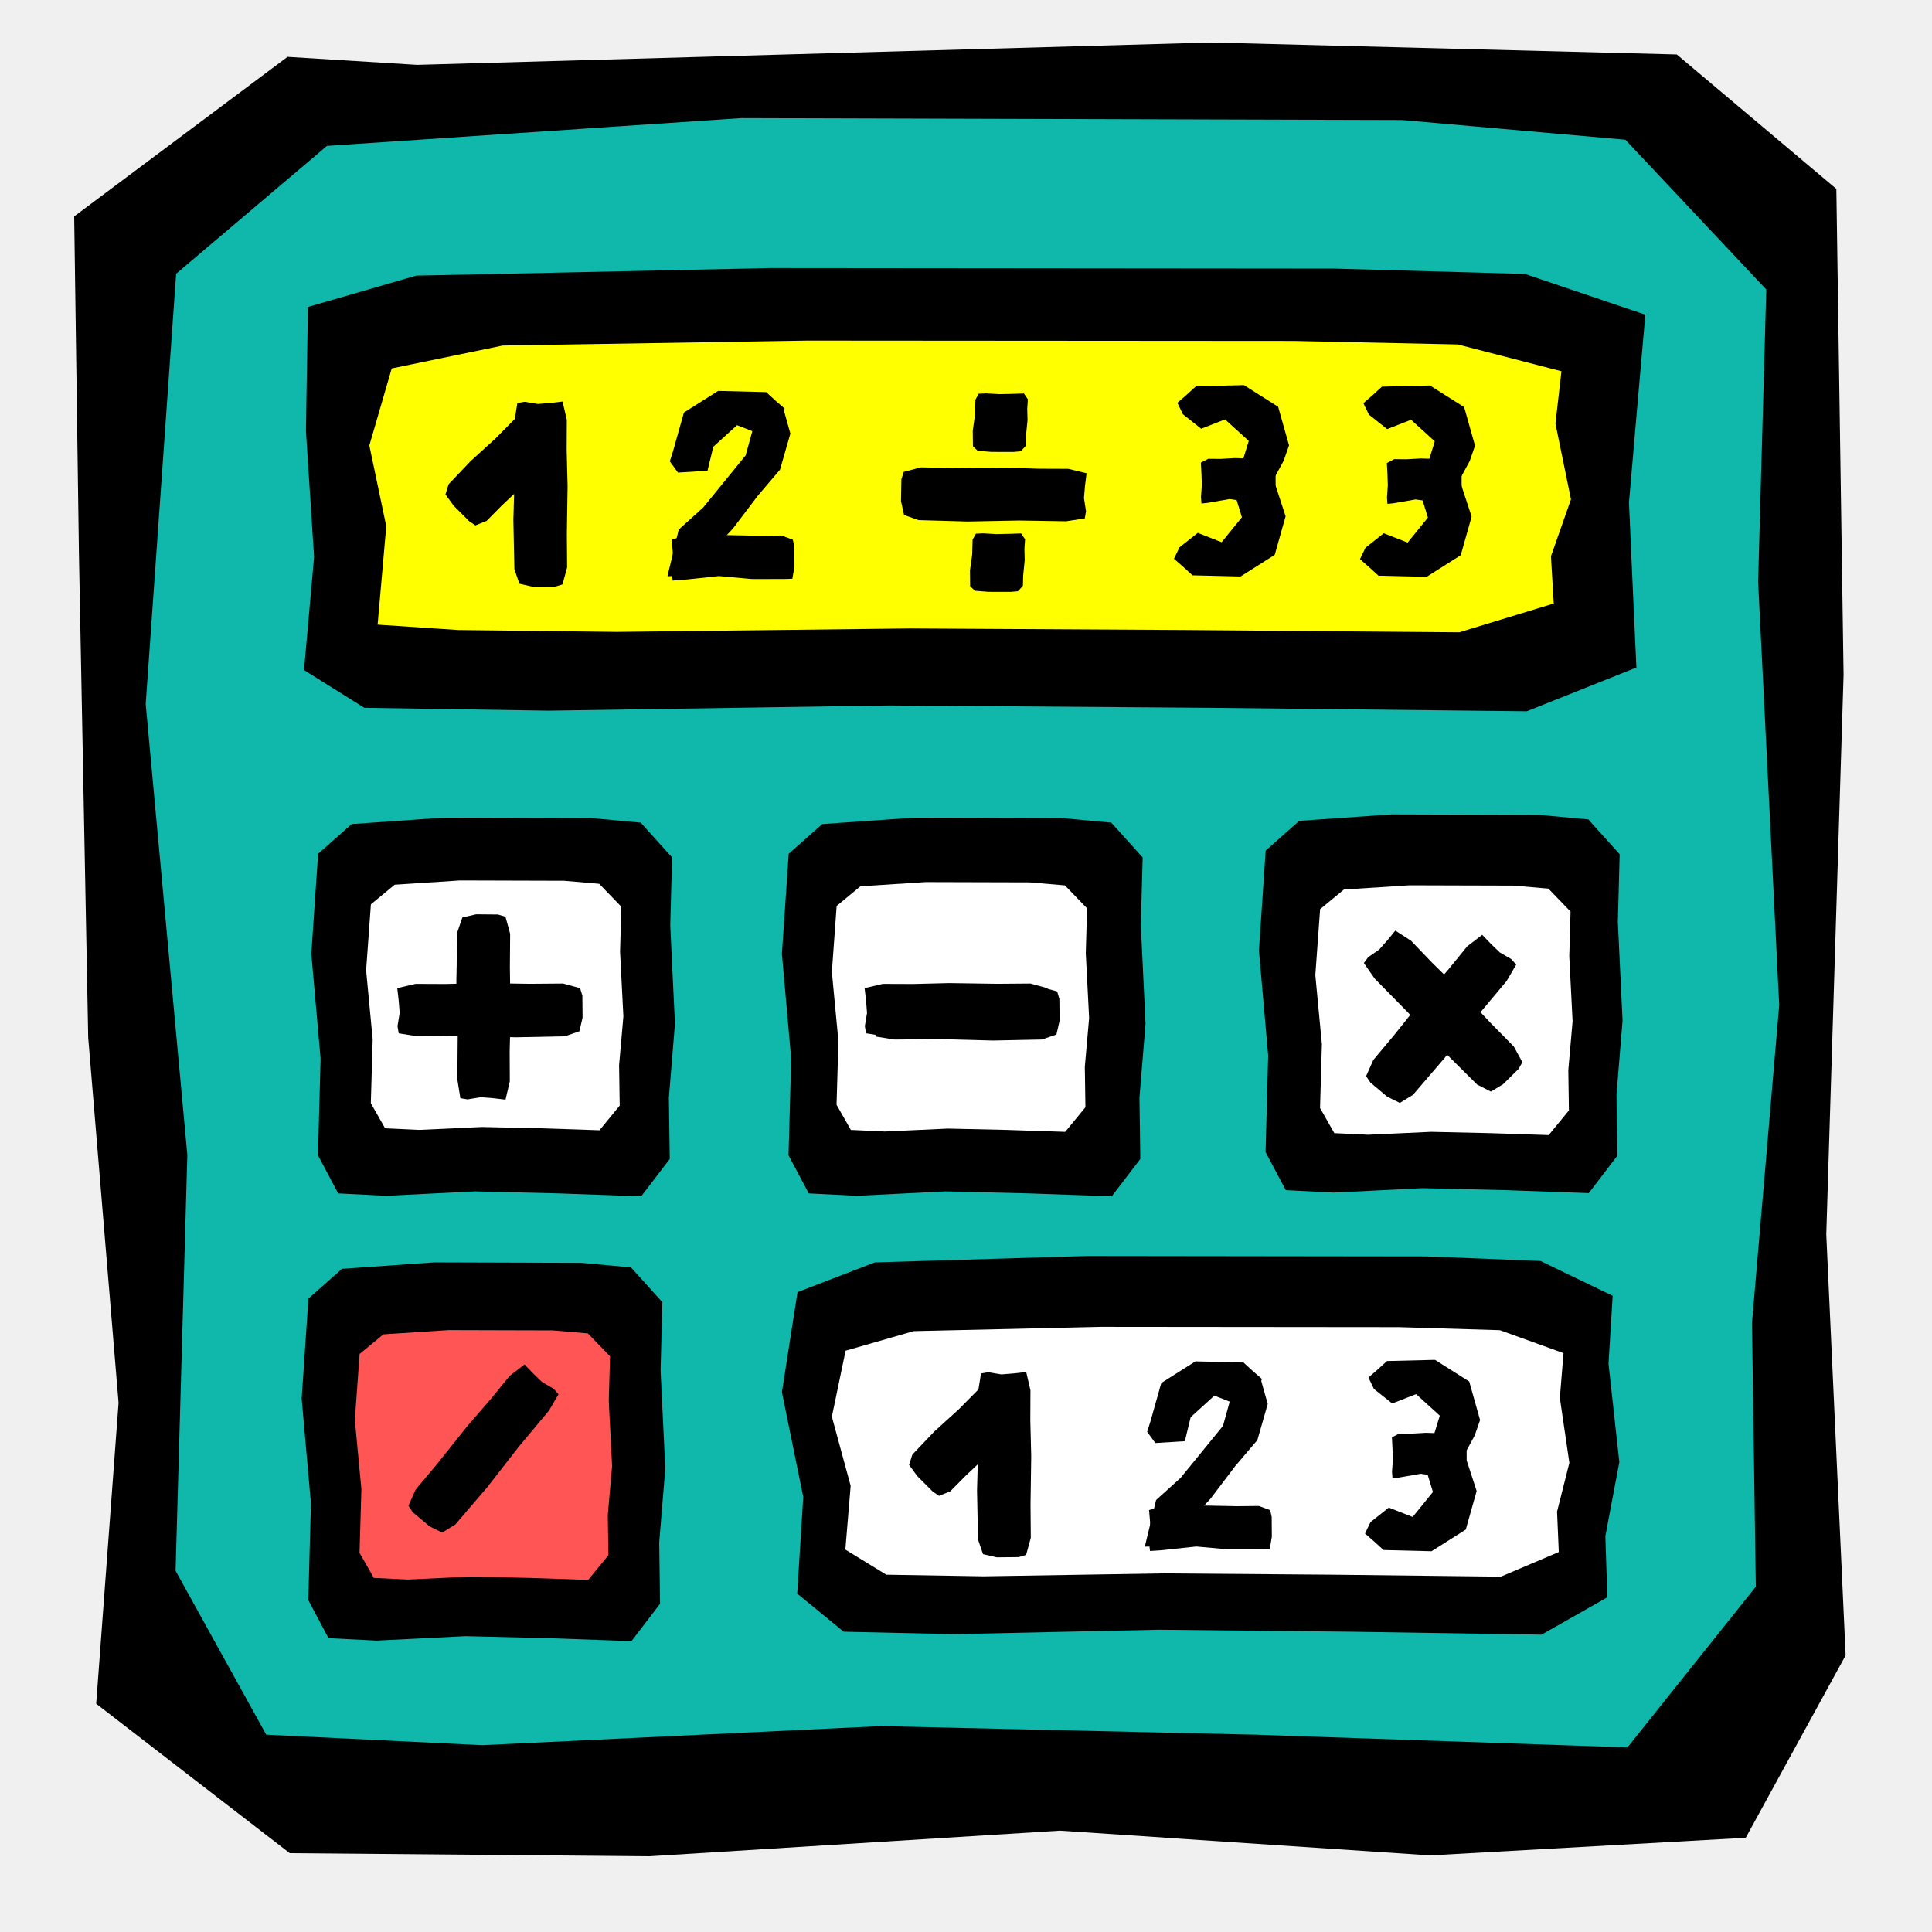
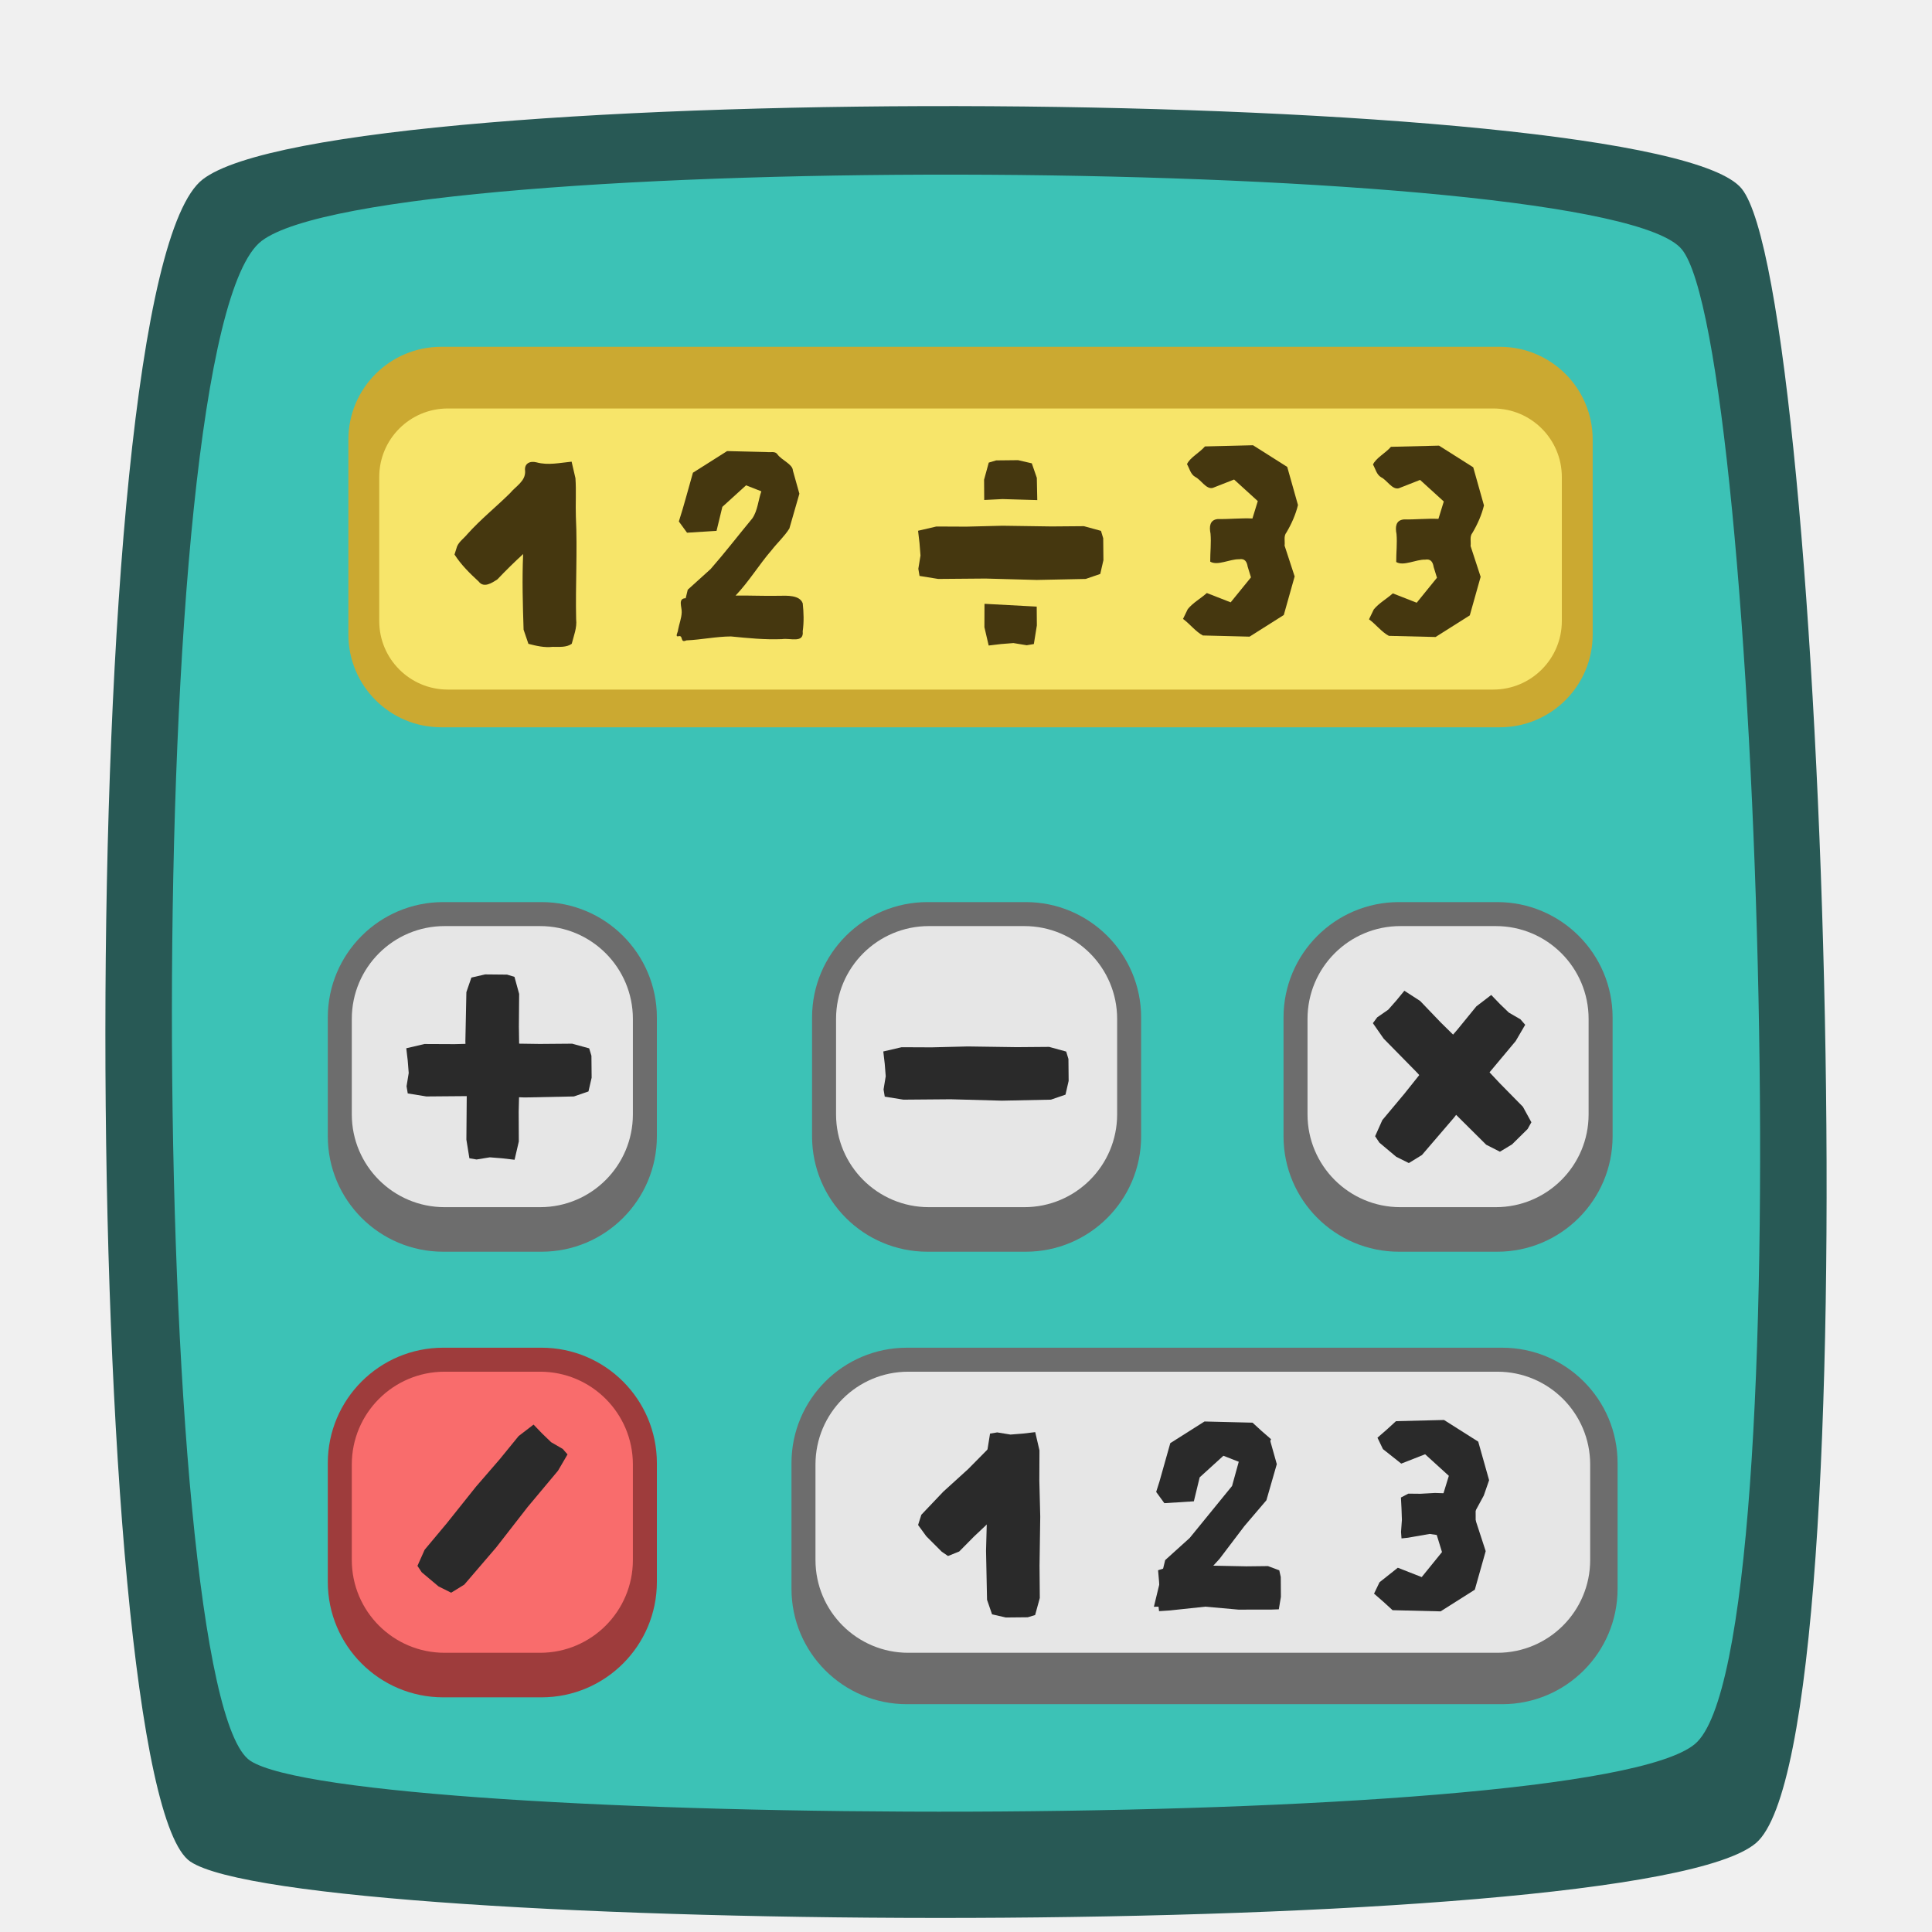
<svg xmlns="http://www.w3.org/2000/svg" width="100" height="100" id="svg12024" version="1.0">
  <defs id="defs12026" />
  <g id="layer1">
-     <path style="fill:black;fill-opacity:1;fill-rule:evenodd;stroke:none;stroke-width:1px;stroke-linecap:butt;stroke-linejoin:miter;stroke-opacity:1" d="M 4.086,28.662 L 4.566,53.709 L 6.137,72.61 L 4.979,88.185 L 14.998,95.92 L 33.624,96.08 L 54.859,94.755 L 74.023,96.036 L 90.359,95.123 L 95.53,85.681 L 94.528,63.893 L 95.423,34.931 L 95.049,9.778 L 86.79,2.819 L 62.683,2.199 L 21.59,3.357 L 14.884,2.942 L 3.84,11.201 L 4.086,28.662 z " id="path2101" />
-     <path style="fill:#0fb8aa;fill-opacity:1;fill-rule:evenodd;stroke:none;stroke-width:1px;stroke-linecap:butt;stroke-linejoin:miter;stroke-opacity:1" d="M 91,30.109 L 92.092,52.017 L 90.682,68.481 L 90.881,82.125 L 84.238,90.445 L 64.976,89.787 L 45.588,89.343 L 24.955,90.33 L 13.781,89.787 L 9.088,81.304 L 9.697,59.78 L 7.541,36.441 L 9.116,14.17 L 16.923,7.552 L 38.371,6.113 L 72.575,6.213 L 84.13,7.232 L 91.422,14.984 L 91,30.109 z " id="path2988" />
-     <path style="fill:black;fill-opacity:1;fill-rule:evenodd;stroke:none;stroke-width:1px;stroke-linecap:butt;stroke-linejoin:miter;stroke-opacity:1" d="M 84.801,20.402 L 84.315,26.006 L 84.53,30.839 L 84.7,34.551 L 79.027,36.814 L 62.577,36.635 L 46.02,36.514 L 28.399,36.783 L 18.857,36.635 L 15.736,34.682 L 16.257,28.828 L 15.835,22.302 L 15.938,15.889 L 21.54,14.267 L 39.857,13.875 L 69.066,13.902 L 78.934,14.179 L 85.162,16.288 L 84.801,20.402 z " id="path12034" />
-     <path style="fill:yellow;fill-opacity:1;fill-rule:evenodd;stroke:none;stroke-width:1px;stroke-linecap:butt;stroke-linejoin:miter;stroke-opacity:1" d="M 80.51,21.925 L 81.313,25.847 L 80.276,28.794 L 80.422,31.237 L 75.536,32.727 L 61.366,32.609 L 47.105,32.529 L 31.927,32.706 L 23.707,32.609 L 19.545,32.332 L 19.993,27.237 L 19.117,23.058 L 20.276,19.071 L 26.018,17.886 L 41.796,17.629 L 66.956,17.647 L 75.456,17.829 L 80.82,19.217 L 80.51,21.925 z " id="path12036" />
-     <path style="fill:black;fill-opacity:1;fill-rule:evenodd;stroke:none;stroke-width:1px;stroke-linecap:butt;stroke-linejoin:miter;stroke-opacity:1" d="M 34.692,47.897 L 34.935,52.989 L 34.621,56.816 L 34.666,59.988 L 33.187,61.922 L 28.899,61.769 L 24.583,61.665 L 19.99,61.895 L 17.503,61.769 L 16.458,59.797 L 16.594,54.794 L 16.114,49.369 L 16.465,44.192 L 18.202,42.654 L 22.977,42.319 L 30.591,42.342 L 33.163,42.579 L 34.786,44.381 L 34.692,47.897 z " id="path12038" />
-     <path style="fill:black;fill-opacity:1;fill-rule:evenodd;stroke:none;stroke-width:1px;stroke-linecap:butt;stroke-linejoin:miter;stroke-opacity:1" d="M 59.049,47.897 L 59.292,52.989 L 58.978,56.816 L 59.022,59.988 L 57.544,61.922 L 53.256,61.769 L 48.94,61.665 L 44.347,61.895 L 41.86,61.769 L 40.815,59.797 L 40.951,54.794 L 40.471,49.369 L 40.822,44.192 L 42.559,42.654 L 47.334,42.319 L 54.947,42.342 L 57.52,42.579 L 59.143,44.381 L 59.049,47.897 z " id="path12040" />
-     <path style="fill:black;fill-opacity:1;fill-rule:evenodd;stroke:none;stroke-width:1px;stroke-linecap:butt;stroke-linejoin:miter;stroke-opacity:1" d="M 83.739,47.73 L 83.983,52.822 L 83.669,56.649 L 83.713,59.821 L 82.234,61.755 L 77.946,61.602 L 73.631,61.499 L 69.038,61.728 L 66.551,61.602 L 65.506,59.63 L 65.641,54.627 L 65.162,49.202 L 65.512,44.025 L 67.25,42.487 L 72.024,42.152 L 79.638,42.176 L 82.21,42.412 L 83.833,44.214 L 83.739,47.73 z " id="path12042" />
-     <path style="fill:black;fill-opacity:1;fill-rule:evenodd;stroke:none;stroke-width:1px;stroke-linecap:butt;stroke-linejoin:miter;stroke-opacity:1" d="M 34.191,70.919 L 34.435,76.011 L 34.121,79.838 L 34.165,83.01 L 32.686,84.944 L 28.399,84.791 L 24.083,84.688 L 19.49,84.917 L 17.003,84.791 L 15.958,82.819 L 16.094,77.816 L 15.614,72.391 L 15.964,67.214 L 17.702,65.676 L 22.476,65.341 L 30.09,65.365 L 32.662,65.602 L 34.285,67.403 L 34.191,70.919 z " id="path12044" />
-     <path style="fill:black;fill-opacity:1;fill-rule:evenodd;stroke:none;stroke-width:1px;stroke-linecap:butt;stroke-linejoin:miter;stroke-opacity:1" d="M 83.256,70.586 L 83.816,75.678 L 83.093,79.505 L 83.195,82.676 L 79.789,84.61 L 69.915,84.457 L 59.976,84.354 L 49.398,84.584 L 43.67,84.457 L 41.264,82.485 L 41.576,77.482 L 40.471,72.057 L 41.279,66.881 L 45.28,65.342 L 56.276,65.008 L 73.81,65.031 L 79.734,65.268 L 83.472,67.07 L 83.256,70.586 z " id="path12046" />
-     <path style="fill:white;fill-opacity:1;fill-rule:evenodd;stroke:none;stroke-width:1px;stroke-linecap:butt;stroke-linejoin:miter;stroke-opacity:1" d="M 32.094,49.251 L 32.266,52.61 L 32.044,55.134 L 32.075,57.226 L 31.029,58.502 L 27.995,58.401 L 24.942,58.333 L 21.693,58.484 L 19.933,58.401 L 19.194,57.1 L 19.29,53.8 L 18.95,50.222 L 19.198,46.808 L 20.428,45.793 L 23.806,45.572 L 29.192,45.588 L 31.012,45.744 L 32.16,46.932 L 32.094,49.251 z " id="path12050" />
-     <path style="fill:white;fill-opacity:1;fill-rule:evenodd;stroke:none;stroke-width:1px;stroke-linecap:butt;stroke-linejoin:miter;stroke-opacity:1" d="M 56.2,49.335 L 56.373,52.693 L 56.15,55.218 L 56.182,57.31 L 55.136,58.585 L 52.102,58.484 L 49.049,58.416 L 45.799,58.567 L 44.04,58.484 L 43.3,57.184 L 43.396,53.884 L 43.057,50.306 L 43.305,46.891 L 44.534,45.876 L 47.912,45.656 L 53.299,45.671 L 55.119,45.827 L 56.267,47.016 L 56.2,49.335 z " id="path12052" />
-     <path style="fill:white;fill-opacity:1;fill-rule:evenodd;stroke:none;stroke-width:1px;stroke-linecap:butt;stroke-linejoin:miter;stroke-opacity:1" d="M 81.225,49.502 L 81.397,52.86 L 81.175,55.384 L 81.206,57.476 L 80.16,58.752 L 77.126,58.651 L 74.073,58.583 L 70.823,58.734 L 69.064,58.651 L 68.325,57.35 L 68.421,54.05 L 68.081,50.472 L 68.329,47.058 L 69.559,46.043 L 72.936,45.823 L 78.323,45.838 L 80.143,45.994 L 81.291,47.183 L 81.225,49.502 z " id="path12054" />
-     <path style="fill:white;fill-opacity:1;fill-rule:evenodd;stroke:none;stroke-width:1px;stroke-linecap:butt;stroke-linejoin:miter;stroke-opacity:1" d="M 80.737,72.357 L 81.23,75.716 L 80.593,78.24 L 80.683,80.332 L 77.684,81.607 L 68.987,81.506 L 60.234,81.438 L 50.919,81.59 L 45.874,81.506 L 43.755,80.206 L 44.03,76.906 L 43.057,73.328 L 43.768,69.913 L 47.292,68.899 L 56.976,68.678 L 72.418,68.693 L 77.635,68.85 L 80.927,70.038 L 80.737,72.357 z " id="path12058" />
-     <path style="fill:#f55;fill-opacity:1;fill-rule:evenodd;stroke:none;stroke-width:1px;stroke-linecap:butt;stroke-linejoin:miter;stroke-opacity:1" d="M 31.51,72.524 L 31.682,75.883 L 31.46,78.407 L 31.491,80.499 L 30.445,81.774 L 27.412,81.673 L 24.358,81.605 L 21.109,81.757 L 19.349,81.673 L 18.61,80.373 L 18.706,77.073 L 18.366,73.495 L 18.614,70.08 L 19.844,69.065 L 23.222,68.845 L 28.608,68.86 L 30.428,69.016 L 31.576,70.205 L 31.51,72.524 z " id="path12060" />
-     <path style="fill:black;fill-opacity:1;fill-rule:evenodd;stroke:none;stroke-width:1px;stroke-linecap:butt;stroke-linejoin:miter;stroke-opacity:1" d="M 26.391,50.054 L 26.427,52.546 L 26.38,54.418 L 26.387,55.97 L 26.166,56.917 L 25.527,56.842 L 24.884,56.791 L 24.199,56.904 L 23.828,56.842 L 23.673,55.877 L 23.693,53.429 L 23.621,50.774 L 23.674,48.241 L 23.933,47.488 L 24.644,47.324 L 25.779,47.335 L 26.163,47.451 L 26.405,48.333 L 26.391,50.054 z " id="path12062" />
-     <path style="fill:black;fill-opacity:1;fill-rule:evenodd;stroke:none;stroke-width:1px;stroke-linecap:butt;stroke-linejoin:miter;stroke-opacity:1" d="M 27.425,50.921 L 24.933,50.884 L 23.06,50.931 L 21.508,50.925 L 20.562,51.145 L 20.636,51.784 L 20.687,52.428 L 20.575,53.112 L 20.636,53.483 L 21.601,53.639 L 24.05,53.618 L 26.704,53.69 L 29.238,53.638 L 29.99,53.379 L 30.154,52.667 L 30.143,51.532 L 30.027,51.149 L 29.145,50.907 L 27.425,50.921 z " id="path12064" />
-     <path style="fill:black;fill-opacity:1;fill-rule:evenodd;stroke:none;stroke-width:1px;stroke-linecap:butt;stroke-linejoin:miter;stroke-opacity:1" d="M 51.615,50.921 L 49.123,50.884 L 47.25,50.931 L 45.698,50.925 L 44.752,51.145 L 44.826,51.784 L 44.877,52.428 L 44.765,53.112 L 44.826,53.483 L 45.791,53.639 L 48.24,53.618 L 50.894,53.69 L 53.428,53.638 L 54.181,53.379 L 54.344,52.667 L 54.333,51.532 L 54.217,51.149 L 53.335,50.907 L 51.615,50.921 z " id="path12066" />
-     <path style="fill:#000000;fill-opacity:1;fill-rule:evenodd;stroke:none" d="m 53.106,22.536 0.079,-0.787 -0.015,-0.591 0.033,-0.49 -0.204,-0.3 -0.64,0.02 -0.644,0.013 -0.683,-0.039 -0.372,0.018 -0.172,0.304 -0.021,0.773 -0.117,0.838 0.009,0.8 0.246,0.239 0.709,0.056 1.135,0.003 0.385,-0.035 0.257,-0.277 0.015,-0.543 z" id="path12068" />
-     <path style="fill:#000000;fill-opacity:1;fill-rule:evenodd;stroke:none" d="m 49.38,24.217 2.492,-0.017 1.872,0.061 1.552,0.006 0.945,0.228 -0.08,0.639 -0.056,0.643 0.107,0.686 -0.065,0.37 -0.966,0.148 -2.448,-0.039 -2.655,0.051 -2.533,-0.072 -0.751,-0.265 -0.158,-0.713 0.02,-1.135 0.119,-0.382 0.884,-0.235 1.72,0.028 z" id="path12070" />
-     <path style="fill:black;fill-opacity:1;fill-rule:evenodd;stroke:none;stroke-width:1px;stroke-linecap:butt;stroke-linejoin:miter;stroke-opacity:1" d="M 22.617,75.783 L 24.172,73.836 L 25.398,72.419 L 26.379,71.216 L 27.15,70.625 L 27.596,71.089 L 28.061,71.537 L 28.661,71.885 L 28.908,72.168 L 28.415,73.012 L 26.845,74.89 L 25.214,76.986 L 23.564,78.91 L 22.886,79.326 L 22.232,79.001 L 21.363,78.271 L 21.14,77.938 L 21.513,77.103 L 22.617,75.783 z " id="path12074" />
-     <path style="fill:black;fill-opacity:1;fill-rule:evenodd;stroke:none;stroke-width:1px;stroke-linecap:butt;stroke-linejoin:miter;stroke-opacity:1" d="M 52.115,51.088 L 49.623,51.051 L 47.75,51.098 L 46.198,51.091 L 45.252,51.312 L 45.327,51.951 L 45.377,52.594 L 45.265,53.279 L 45.327,53.65 L 46.292,53.806 L 48.74,53.785 L 51.395,53.857 L 53.928,53.805 L 54.681,53.546 L 54.845,52.834 L 54.833,51.699 L 54.717,51.316 L 53.836,51.074 L 52.115,51.088 z " id="path12076" />
-     <path style="fill:black;fill-opacity:1;fill-rule:evenodd;stroke:none;stroke-width:1px;stroke-linecap:butt;stroke-linejoin:miter;stroke-opacity:1" d="M 62.661,77.565 L 63.939,75.88 L 65.081,74.54 L 65.618,72.671 L 65.267,71.425 L 64.749,70.963 L 64.403,70.816 L 63.754,72.168 L 63.302,73.803 L 61.109,76.493 L 59.839,77.64 L 59.255,80.055 L 61.34,79.995 L 61.485,78.848 L 62.661,77.565 z " id="path12082" />
-     <path style="fill:black;fill-opacity:1;fill-rule:evenodd;stroke:none;stroke-width:1px;stroke-linecap:butt;stroke-linejoin:miter;stroke-opacity:1" d="M 61.629,73.353 L 62.856,72.238 L 64.092,72.722 L 65.039,71.971 L 65.323,71.381 L 64.839,70.96 L 64.364,70.525 L 61.878,70.464 L 60.107,71.585 L 59.545,73.581 L 59.377,74.11 L 59.801,74.691 L 61.328,74.595 L 61.629,73.353 z " id="path12084" />
-     <path style="fill:black;fill-opacity:1;fill-rule:evenodd;stroke:none;stroke-width:1px;stroke-linecap:butt;stroke-linejoin:miter;stroke-opacity:1" d="M 53.34,77.877 L 53.376,75.385 L 53.329,73.512 L 53.336,71.96 L 53.116,71.014 L 52.476,71.088 L 51.833,71.139 L 51.148,71.027 L 50.778,71.088 L 50.622,72.053 L 50.642,74.502 L 50.571,77.156 L 50.623,79.69 L 50.882,80.443 L 51.594,80.606 L 52.728,80.595 L 53.112,80.479 L 53.354,79.597 L 53.34,77.877 z " id="path12086" />
-     <path style="fill:black;fill-opacity:1;fill-rule:evenodd;stroke:none;stroke-width:1px;stroke-linecap:butt;stroke-linejoin:miter;stroke-opacity:1" d="M 49.972,76.395 L 51.154,75.279 L 51.991,74.388 L 52.716,73.682 L 53,73.091 L 52.517,72.671 L 52.041,72.236 L 51.612,71.697 L 51.323,71.461 L 50.766,71.793 L 49.644,72.929 L 48.361,74.094 L 47.222,75.291 L 47.054,75.821 L 47.478,76.402 L 48.281,77.205 L 48.604,77.425 L 49.183,77.193 L 49.972,76.395 z " id="path12088" />
-     <path style="fill:black;fill-opacity:1;fill-rule:evenodd;stroke:none;stroke-width:1px;stroke-linecap:butt;stroke-linejoin:miter;stroke-opacity:1" d="M 64.022,77.96 L 62.371,77.927 L 61.13,77.97 L 60.102,77.964 L 59.475,78.163 L 59.525,78.742 L 59.558,79.324 L 59.484,79.944 L 59.525,80.279 L 60.075,80.243 L 61.919,80.047 L 63.633,80.201 L 65.356,80.198 L 65.721,80.185 L 65.83,79.541 L 65.822,78.514 L 65.746,78.167 L 65.161,77.948 L 64.022,77.96 z " id="path12090" />
-     <path style="fill:black;fill-opacity:1;fill-rule:evenodd;stroke:none;stroke-width:1px;stroke-linecap:butt;stroke-linejoin:miter;stroke-opacity:1" d="M 74.263,22.843 L 73.036,21.727 L 71.8,22.211 L 70.853,21.46 L 70.569,20.87 L 71.052,20.449 L 71.528,20.014 L 74.014,19.953 L 75.785,21.074 L 76.347,23.07 L 76.071,23.865 L 75.514,24.89 L 73.854,24.173 L 74.263,22.843 z " id="path12092" />
-     <path style="fill:black;fill-opacity:1;fill-rule:evenodd;stroke:none;stroke-width:1px;stroke-linecap:butt;stroke-linejoin:miter;stroke-opacity:1" d="M 73.908,26.791 L 72.859,28.084 L 71.623,27.601 L 70.676,28.351 L 70.391,28.942 L 70.875,29.362 L 71.35,29.797 L 73.837,29.858 L 75.607,28.738 L 76.17,26.741 L 75.647,25.143 L 73.499,25.461 L 73.908,26.791 z " id="path12094" />
-     <path style="fill:black;fill-opacity:1;fill-rule:evenodd;stroke:none;stroke-width:1px;stroke-linecap:butt;stroke-linejoin:miter;stroke-opacity:1" d="M 74.553,23.763 L 73.548,23.73 L 72.792,23.772 L 72.166,23.766 L 71.784,23.966 L 71.814,24.544 L 71.834,25.126 L 71.789,25.746 L 71.814,26.082 L 72.149,26.045 L 73.272,25.85 L 74.317,26.003 L 75.366,26 L 75.589,25.987 L 75.655,25.343 L 75.65,24.316 L 75.603,23.969 L 75.247,23.75 L 74.553,23.763 z " id="path12096" />
-     <path style="fill:black;fill-opacity:1;fill-rule:evenodd;stroke:none;stroke-width:1px;stroke-linecap:butt;stroke-linejoin:miter;stroke-opacity:1" d="M 37.953,27.335 L 39.231,25.65 L 40.373,24.31 L 40.91,22.441 L 40.559,21.194 L 40.041,20.733 L 39.695,20.586 L 39.046,21.938 L 38.594,23.572 L 36.401,26.263 L 35.131,27.41 L 34.547,29.825 L 36.632,29.765 L 36.777,28.618 L 37.953,27.335 z " id="path12098" />
-     <path style="fill:black;fill-opacity:1;fill-rule:evenodd;stroke:none;stroke-width:1px;stroke-linecap:butt;stroke-linejoin:miter;stroke-opacity:1" d="M 36.921,23.123 L 38.148,22.008 L 39.384,22.491 L 40.331,21.741 L 40.615,21.15 L 40.131,20.73 L 39.656,20.295 L 37.17,20.234 L 35.399,21.354 L 34.837,23.351 L 34.669,23.88 L 35.093,24.461 L 36.62,24.365 L 36.921,23.123 z " id="path12100" />
-     <path style="fill:black;fill-opacity:1;fill-rule:evenodd;stroke:none;stroke-width:1px;stroke-linecap:butt;stroke-linejoin:miter;stroke-opacity:1" d="M 29.341,27.647 L 29.378,25.155 L 29.331,23.282 L 29.338,21.73 L 29.117,20.784 L 28.478,20.858 L 27.835,20.909 L 27.15,20.797 L 26.779,20.858 L 26.624,21.823 L 26.644,24.272 L 26.572,26.926 L 26.624,29.46 L 26.884,30.212 L 27.595,30.376 L 28.73,30.365 L 29.114,30.249 L 29.355,29.367 L 29.341,27.647 z " id="path12102" />
-     <path style="fill:black;fill-opacity:1;fill-rule:evenodd;stroke:none;stroke-width:1px;stroke-linecap:butt;stroke-linejoin:miter;stroke-opacity:1" d="M 25.973,26.165 L 27.156,25.049 L 27.992,24.158 L 28.717,23.452 L 29.002,22.861 L 28.518,22.44 L 28.043,22.006 L 27.614,21.467 L 27.325,21.231 L 26.768,21.562 L 25.645,22.698 L 24.363,23.864 L 23.223,25.061 L 23.056,25.59 L 23.48,26.172 L 24.282,26.975 L 24.605,27.194 L 25.185,26.963 L 25.973,26.165 z " id="path12104" />
-     <path style="fill:black;fill-opacity:1;fill-rule:evenodd;stroke:none;stroke-width:1px;stroke-linecap:butt;stroke-linejoin:miter;stroke-opacity:1" d="M 39.314,27.73 L 37.663,27.697 L 36.422,27.74 L 35.394,27.734 L 34.767,27.933 L 34.817,28.512 L 34.85,29.094 L 34.776,29.714 L 34.817,30.049 L 35.367,30.013 L 37.211,29.817 L 38.925,29.971 L 40.648,29.968 L 41.013,29.955 L 41.122,29.311 L 41.114,28.284 L 41.037,27.936 L 40.453,27.717 L 39.314,27.73 z " id="path12106" />
-     <path style="fill:black;fill-opacity:1;fill-rule:evenodd;stroke:none;stroke-width:1px;stroke-linecap:butt;stroke-linejoin:miter;stroke-opacity:1" d="M 64.635,22.823 L 63.409,21.708 L 62.173,22.192 L 61.226,21.441 L 60.942,20.85 L 61.425,20.43 L 61.901,19.995 L 64.387,19.934 L 66.157,21.055 L 66.72,23.051 L 66.444,23.846 L 65.887,24.871 L 64.227,24.154 L 64.635,22.823 z " id="path12108" />
-     <path style="fill:black;fill-opacity:1;fill-rule:evenodd;stroke:none;stroke-width:1px;stroke-linecap:butt;stroke-linejoin:miter;stroke-opacity:1" d="M 64.281,26.772 L 63.231,28.065 L 61.996,27.581 L 61.049,28.332 L 60.764,28.922 L 61.248,29.343 L 61.723,29.778 L 64.21,29.839 L 65.98,28.718 L 66.543,26.722 L 66.02,25.123 L 63.872,25.441 L 64.281,26.772 z " id="path12110" />
-     <path style="fill:black;fill-opacity:1;fill-rule:evenodd;stroke:none;stroke-width:1px;stroke-linecap:butt;stroke-linejoin:miter;stroke-opacity:1" d="M 64.926,23.743 L 63.921,23.71 L 63.165,23.753 L 62.539,23.747 L 62.157,23.946 L 62.187,24.525 L 62.207,25.107 L 62.162,25.727 L 62.187,26.062 L 62.522,26.026 L 63.645,25.83 L 64.689,25.984 L 65.739,25.981 L 65.961,25.968 L 66.028,25.324 L 66.023,24.297 L 65.976,23.949 L 65.62,23.73 L 64.926,23.743 z " id="path12112" />
-     <path style="fill:black;fill-opacity:1;fill-rule:evenodd;stroke:none;stroke-width:1px;stroke-linecap:butt;stroke-linejoin:miter;stroke-opacity:1" d="M 77.153,52.947 L 75.447,51.13 L 74.112,49.816 L 73.038,48.695 L 72.222,48.168 L 71.814,48.666 L 71.387,49.149 L 70.817,49.544 L 70.593,49.846 L 71.151,50.649 L 72.867,52.395 L 74.661,54.354 L 76.459,56.139 L 77.168,56.5 L 77.794,56.123 L 78.602,55.326 L 78.797,54.977 L 78.359,54.174 L 77.153,52.947 z " id="path12114" />
-     <path style="fill:black;fill-opacity:1;fill-rule:evenodd;stroke:none;stroke-width:1px;stroke-linecap:butt;stroke-linejoin:miter;stroke-opacity:1" d="M 72.186,53.545 L 73.741,51.597 L 74.967,50.181 L 75.947,48.978 L 76.719,48.387 L 77.165,48.851 L 77.63,49.298 L 78.23,49.647 L 78.477,49.93 L 77.984,50.774 L 76.413,52.652 L 74.782,54.748 L 73.133,56.671 L 72.455,57.088 L 71.801,56.763 L 70.932,56.033 L 70.709,55.7 L 71.082,54.865 L 72.186,53.545 z " id="path12116" />
-     <path style="fill:black;fill-opacity:1;fill-rule:evenodd;stroke:none;stroke-width:1px;stroke-linecap:butt;stroke-linejoin:miter;stroke-opacity:1" d="M 74.524,73.275 L 73.297,72.16 L 72.061,72.643 L 71.115,71.893 L 70.83,71.302 L 71.314,70.882 L 71.789,70.447 L 74.275,70.386 L 76.046,71.506 L 76.608,73.502 L 76.332,74.298 L 75.775,75.323 L 74.115,74.606 L 74.524,73.275 z " id="path12251" />
-     <path style="fill:black;fill-opacity:1;fill-rule:evenodd;stroke:none;stroke-width:1px;stroke-linecap:butt;stroke-linejoin:miter;stroke-opacity:1" d="M 74.169,77.224 L 73.12,78.517 L 71.884,78.033 L 70.937,78.784 L 70.653,79.374 L 71.136,79.795 L 71.612,80.229 L 74.098,80.291 L 75.868,79.17 L 76.431,77.174 L 75.909,75.575 L 73.76,75.893 L 74.169,77.224 z " id="path12253" />
-     <path style="fill:black;fill-opacity:1;fill-rule:evenodd;stroke:none;stroke-width:1px;stroke-linecap:butt;stroke-linejoin:miter;stroke-opacity:1" d="M 74.814,74.195 L 73.809,74.162 L 73.053,74.205 L 72.427,74.199 L 72.045,74.398 L 72.075,74.977 L 72.096,75.559 L 72.05,76.179 L 72.075,76.514 L 72.411,76.478 L 73.534,76.282 L 74.578,76.435 L 75.627,76.433 L 75.85,76.42 L 75.916,75.776 L 75.911,74.748 L 75.864,74.401 L 75.509,74.182 L 74.814,74.195 z " id="path12255" />
-     <path style="fill:#000000;fill-opacity:1;fill-rule:evenodd;stroke:none" d="m 52.96,29.779 0.079,-0.787 -0.015,-0.591 0.033,-0.49 -0.204,-0.3 -0.64,0.02 -0.644,0.013 -0.683,-0.039 -0.372,0.018 -0.172,0.304 -0.021,0.773 -0.117,0.838 0.009,0.8 0.246,0.239 0.709,0.056 1.135,0.003 0.385,-0.035 0.257,-0.277 0.015,-0.543 z" id="path12068-3" />
+     <path style="fill:#285955;fill-opacity:1;fill-rule:evenodd;stroke:none;stroke-width:1px;stroke-linecap:butt;stroke-linejoin:miter;stroke-opacity:1" d="M 90.89,95.395 C 84.768,100.634 15.54,100.168 9.854,96.357 4.168,92.546 3.596,14.621 10.492,9.285 c 6.895,-5.335 75.287,-4.923 79.658,0.482 4.37,5.405 6.863,80.389 0.741,85.628 z" id="path2988-3" />
+     <path style="fill:#3cc2b6;fill-opacity:1;fill-rule:evenodd;stroke:none;stroke-width:1px;stroke-linecap:butt;stroke-linejoin:miter;stroke-opacity:1" d="m 87.73,90.269 c -5.649,4.734 -69.527,4.313 -74.773,0.869 -5.246,-3.443 -5.774,-73.85 0.588,-78.671 6.363,-4.821 69.469,-4.448 73.502,0.435 4.033,4.884 6.333,72.632 0.684,77.366 z" id="path2988" />
+     <rect style="color:#000000;display:inline;overflow:visible;visibility:visible;opacity:1;fill:#6d6d6d;fill-opacity:1;fill-rule:nonzero;stroke:none;stroke-width:0.5;stroke-linecap:round;stroke-linejoin:round;stroke-miterlimit:4;stroke-dasharray:none;stroke-dashoffset:0;stroke-opacity:1;marker:none;enable-background:accumulate" id="rect4231-7-9-2" width="42.759" height="18.452" x="40.967" y="69.757" ry="5.975" />
+     <rect style="color:#000000;display:inline;overflow:visible;visibility:visible;opacity:1;fill:#9e3c3c;fill-opacity:1;fill-rule:nonzero;stroke:none;stroke-width:0.5;stroke-linecap:round;stroke-linejoin:round;stroke-miterlimit:4;stroke-dasharray:none;stroke-dashoffset:0;stroke-opacity:1;marker:none;enable-background:accumulate" id="rect4231-7-9" width="17.033" height="18.097" x="16.967" y="69.757" ry="5.975" />
+     <rect style="color:#000000;display:inline;overflow:visible;visibility:visible;opacity:1;fill:#f96c6c;fill-opacity:1;fill-rule:nonzero;stroke:none;stroke-width:0.5;stroke-linecap:round;stroke-linejoin:round;stroke-miterlimit:4;stroke-dasharray:none;stroke-dashoffset:0;stroke-opacity:1;marker:none;enable-background:accumulate" id="rect4231-1" width="14.549" height="14.549" x="18.209" y="70.999" ry="4.803" />
+     <rect style="color:#000000;display:inline;overflow:visible;visibility:visible;opacity:1;fill:#6d6d6d;fill-opacity:1;fill-rule:nonzero;stroke:none;stroke-width:0.5;stroke-linecap:round;stroke-linejoin:round;stroke-miterlimit:4;stroke-dasharray:none;stroke-dashoffset:0;stroke-opacity:1;marker:none;enable-background:accumulate" id="rect4231-7-56" width="17.033" height="18.097" x="66.435" y="46.692" ry="5.975" />
+     <rect style="color:#000000;display:inline;overflow:visible;visibility:visible;opacity:1;fill:#cba931;fill-opacity:1;fill-rule:nonzero;stroke:none;stroke-width:0.5;stroke-linecap:round;stroke-linejoin:round;stroke-miterlimit:4;stroke-dasharray:none;stroke-dashoffset:0;stroke-opacity:1;marker:none;enable-background:accumulate" id="rect4190-6" width="64.405" height="19.694" x="18.032" y="17.95" ry="4.803" />
+     <rect style="color:#000000;display:inline;overflow:visible;visibility:visible;opacity:1;fill:#f7e56a;fill-opacity:1;fill-rule:nonzero;stroke:none;stroke-width:0.5;stroke-linecap:round;stroke-linejoin:round;stroke-miterlimit:4;stroke-dasharray:none;stroke-dashoffset:0;stroke-opacity:1;marker:none;enable-background:accumulate" id="rect4190" width="61.211" height="14.549" x="19.629" y="21.143" ry="3.548" />
+     <rect style="color:#000000;display:inline;overflow:visible;visibility:visible;opacity:1;fill:#6d6d6d;fill-opacity:1;fill-rule:nonzero;stroke:none;stroke-width:0.5;stroke-linecap:round;stroke-linejoin:round;stroke-miterlimit:4;stroke-dasharray:none;stroke-dashoffset:0;stroke-opacity:1;marker:none;enable-background:accumulate" id="rect4231-7" width="17.033" height="18.097" x="16.967" y="46.692" ry="5.975" />
+     <rect style="color:#000000;display:inline;overflow:visible;visibility:visible;opacity:1;fill:#e6e6e6;fill-opacity:1;fill-rule:nonzero;stroke:none;stroke-width:0.5;stroke-linecap:round;stroke-linejoin:round;stroke-miterlimit:4;stroke-dasharray:none;stroke-dashoffset:0;stroke-opacity:1;marker:none;enable-background:accumulate" id="rect4231" width="14.549" height="14.549" x="18.209" y="47.934" ry="4.803" />
+     <path style="fill:#2a2a2a;fill-opacity:1;fill-rule:evenodd;stroke:none;stroke-width:1px;stroke-linecap:butt;stroke-linejoin:miter;stroke-opacity:1" d="m 26.858,53.166 0.036,2.492 -0.047,1.873 0.007,1.552 -0.22,0.946 -0.639,-0.075 -0.643,-0.051 -0.685,0.112 -0.371,-0.062 -0.156,-0.965 0.02,-2.448 -0.072,-2.655 0.052,-2.533 0.259,-0.753 0.712,-0.164 1.135,0.011 0.383,0.116 0.242,0.882 -0.014,1.72 z" id="path12062" />
+     <path style="fill:#2a2a2a;fill-opacity:1;fill-rule:evenodd;stroke:none;stroke-width:1px;stroke-linecap:butt;stroke-linejoin:miter;stroke-opacity:1" d="m 27.892,54.034 -2.492,-0.036 -1.873,0.047 -1.552,-0.007 -0.946,0.22 0.075,0.639 0.051,0.643 -0.112,0.685 0.062,0.371 0.965,0.156 2.448,-0.02 2.655,0.072 2.533,-0.052 0.753,-0.259 0.164,-0.712 -0.011,-1.135 -0.116,-0.383 -0.882,-0.242 -1.72,0.014 z" id="path12064" />
+     <rect style="color:#000000;display:inline;overflow:visible;visibility:visible;opacity:1;fill:#6d6d6d;fill-opacity:1;fill-rule:nonzero;stroke:none;stroke-width:0.5;stroke-linecap:round;stroke-linejoin:round;stroke-miterlimit:4;stroke-dasharray:none;stroke-dashoffset:0;stroke-opacity:1;marker:none;enable-background:accumulate" id="rect4231-7-5" width="17.033" height="18.097" x="42.032" y="46.692" ry="5.975" />
+     <path style="fill:#2a2a2a;fill-opacity:1;fill-rule:evenodd;stroke:none;stroke-width:1px;stroke-linecap:butt;stroke-linejoin:miter;stroke-opacity:1" d="m 52.082,54.034 -2.492,-0.036 -1.873,0.047 -1.552,-0.007 -0.946,0.22 0.075,0.639 0.051,0.643 -0.112,0.685 0.062,0.371 0.965,0.156 2.448,-0.02 2.655,0.072 2.533,-0.052 0.753,-0.259 0.164,-0.712 -0.011,-1.135 -0.116,-0.383 -0.882,-0.242 -1.72,0.014 z" id="path12066" />
+     <path style="fill:#2a2a2a;fill-opacity:1;fill-rule:evenodd;stroke:none;stroke-width:1px;stroke-linecap:butt;stroke-linejoin:miter;stroke-opacity:1" d="m 23.084,78.896 1.555,-1.948 1.226,-1.417 0.981,-1.203 0.771,-0.591 0.446,0.464 0.465,0.448 0.6,0.348 0.247,0.283 -0.493,0.844 -1.571,1.878 -1.631,2.096 -1.65,1.923 -0.678,0.417 -0.654,-0.326 -0.869,-0.73 -0.222,-0.333 0.373,-0.835 1.104,-1.32 z" id="path12074" />
+     <rect style="color:#000000;display:inline;overflow:visible;visibility:visible;opacity:1;fill:#e6e6e6;fill-opacity:1;fill-rule:nonzero;stroke:none;stroke-width:0.5;stroke-linecap:round;stroke-linejoin:round;stroke-miterlimit:4;stroke-dasharray:none;stroke-dashoffset:0;stroke-opacity:1;marker:none;enable-background:accumulate" id="rect4231-3" width="14.549" height="14.549" x="43.274" y="47.934" ry="4.803" />
+     <path style="fill:#2a2a2a;fill-opacity:1;fill-rule:evenodd;stroke:none;stroke-width:1px;stroke-linecap:butt;stroke-linejoin:miter;stroke-opacity:1" d="m 52.582,54.2 -2.492,-0.036 -1.873,0.047 -1.552,-0.007 -0.946,0.22 0.075,0.639 0.051,0.643 -0.112,0.685 0.062,0.371 0.965,0.156 2.448,-0.02 2.655,0.072 2.533,-0.052 0.753,-0.259 0.164,-0.712 -0.011,-1.135 -0.116,-0.383 -0.882,-0.242 -1.72,0.014 z" id="path12076" />
+     <rect style="color:#000000;display:inline;overflow:visible;visibility:visible;opacity:1;fill:#e6e6e6;fill-opacity:1;fill-rule:nonzero;stroke:none;stroke-width:0.5;stroke-linecap:round;stroke-linejoin:round;stroke-miterlimit:4;stroke-dasharray:none;stroke-dashoffset:0;stroke-opacity:1;marker:none;enable-background:accumulate" id="rect4231-1-7" width="40.098" height="14.549" x="42.209" y="70.999" ry="4.803" />
+     <path style="fill:#2a2a2a;fill-opacity:1;fill-rule:evenodd;stroke:none;stroke-width:1px;stroke-linecap:butt;stroke-linejoin:miter;stroke-opacity:1" d="m 63.129,80.678 1.278,-1.685 1.142,-1.34 0.538,-1.869 -0.351,-1.247 -0.518,-0.462 -0.346,-0.147 -0.649,1.352 -0.452,1.634 -2.193,2.691 -1.269,1.146 -0.584,2.416 2.085,-0.06 0.145,-1.147 1.177,-1.283 z" id="path12082" />
+     <path style="fill:#2a2a2a;fill-opacity:1;fill-rule:evenodd;stroke:none;stroke-width:1px;stroke-linecap:butt;stroke-linejoin:miter;stroke-opacity:1" d="m 62.096,76.466 1.227,-1.116 1.236,0.484 0.947,-0.751 0.284,-0.59 -0.484,-0.421 -0.475,-0.435 -2.486,-0.061 -1.771,1.121 -0.563,1.996 -0.168,0.529 0.424,0.582 1.527,-0.096 0.301,-1.242 z" id="path12084" />
+     <path style="fill:#2a2a2a;fill-opacity:1;fill-rule:evenodd;stroke:none;stroke-width:1px;stroke-linecap:butt;stroke-linejoin:miter;stroke-opacity:1" d="m 53.807,80.99 0.036,-2.492 -0.047,-1.873 0.007,-1.552 -0.22,-0.946 -0.639,0.075 -0.643,0.051 -0.685,-0.112 -0.371,0.062 -0.156,0.965 0.02,2.448 -0.072,2.655 0.052,2.533 0.259,0.753 0.712,0.164 1.135,-0.011 0.383,-0.116 0.242,-0.882 -0.014,-1.72 z" id="path12086" />
+     <path style="fill:#2a2a2a;fill-opacity:1;fill-rule:evenodd;stroke:none;stroke-width:1px;stroke-linecap:butt;stroke-linejoin:miter;stroke-opacity:1" d="m 50.439,79.508 1.182,-1.116 0.836,-0.891 0.725,-0.706 0.284,-0.59 -0.484,-0.421 -0.475,-0.435 -0.429,-0.539 -0.289,-0.236 -0.557,0.331 -1.122,1.136 -1.283,1.165 -1.139,1.198 -0.168,0.529 0.424,0.582 0.802,0.803 0.323,0.22 0.579,-0.232 0.789,-0.798 z" id="path12088" />
+     <path style="fill:#2a2a2a;fill-opacity:1;fill-rule:evenodd;stroke:none;stroke-width:1px;stroke-linecap:butt;stroke-linejoin:miter;stroke-opacity:1" d="m 64.489,81.073 -1.651,-0.033 -1.241,0.042 -1.028,-0.006 -0.627,0.2 0.05,0.579 0.034,0.582 -0.074,0.62 0.041,0.336 0.551,-0.036 1.844,-0.196 1.714,0.153 1.723,-0.003 0.366,-0.013 0.108,-0.644 -0.007,-1.027 -0.077,-0.347 -0.584,-0.219 -1.14,0.013 z" id="path12090" />
+     <path style="fill:#45370f;fill-opacity:1;fill-rule:evenodd;stroke:none;stroke-width:1px;stroke-linecap:butt;stroke-linejoin:miter;stroke-opacity:1" d="m 74.481,23.066 c -0.829,0.02 -1.658,0.04 -2.486,0.061 -0.271,0.32 -0.785,0.583 -0.929,0.918 0.131,0.225 0.18,0.514 0.419,0.657 0.308,0.147 0.569,0.656 0.913,0.572 0.368,-0.145 0.737,-0.289 1.105,-0.434 0.409,0.372 0.818,0.745 1.227,1.117 -0.092,0.3 -0.185,0.6 -0.277,0.9 -0.599,-0.028 -1.195,0.041 -1.793,0.029 -0.427,0.042 -0.446,0.406 -0.377,0.751 0.043,0.485 -0.018,0.969 -0.015,1.452 0.372,0.231 1.021,-0.136 1.496,-0.122 0.3,-0.052 0.401,0.132 0.442,0.382 0.057,0.185 0.114,0.37 0.171,0.555 -0.35,0.431 -0.699,0.862 -1.049,1.293 -0.412,-0.161 -0.824,-0.323 -1.236,-0.484 -0.319,0.286 -0.719,0.503 -0.987,0.834 -0.082,0.169 -0.163,0.339 -0.245,0.508 0.356,0.261 0.653,0.659 1.028,0.857 0.806,0.02 1.611,0.039 2.417,0.059 0.59,-0.373 1.181,-0.746 1.771,-1.119 0.188,-0.665 0.375,-1.331 0.562,-1.996 -0.174,-0.531 -0.348,-1.062 -0.521,-1.594 0.031,-0.233 -0.063,-0.488 0.098,-0.685 0.262,-0.442 0.474,-0.921 0.595,-1.416 -0.185,-0.658 -0.371,-1.316 -0.556,-1.974 -0.59,-0.374 -1.181,-0.747 -1.771,-1.121 z" id="path12092" />
+     <path style="fill:#45370f;fill-opacity:1;fill-rule:evenodd;stroke:none;stroke-width:1px;stroke-linecap:butt;stroke-linejoin:miter;stroke-opacity:1" d="m 37.637,23.347 c -0.59,0.374 -1.181,0.747 -1.771,1.121 -0.244,0.841 -0.459,1.69 -0.729,2.523 0.141,0.194 0.283,0.388 0.424,0.582 0.509,-0.032 1.018,-0.064 1.527,-0.096 0.1,-0.414 0.201,-0.828 0.301,-1.242 0.409,-0.372 0.818,-0.743 1.227,-1.115 0.264,0.104 0.527,0.207 0.791,0.311 -0.163,0.46 -0.188,0.994 -0.465,1.398 -0.723,0.873 -1.415,1.774 -2.162,2.626 -0.394,0.356 -0.788,0.712 -1.182,1.068 -0.036,0.147 -0.072,0.294 -0.107,0.441 -0.42,0.009 -0.189,0.456 -0.206,0.735 -0.011,0.303 -0.131,0.597 -0.188,0.897 0.008,0.109 -0.176,0.375 0.012,0.338 0.279,-0.086 0.069,0.373 0.417,0.212 0.772,-0.033 1.535,-0.199 2.308,-0.204 0.88,0.087 1.763,0.177 2.649,0.139 0.4,-0.067 1.138,0.23 1.065,-0.403 0.068,-0.479 0.053,-0.97 0.001,-1.45 -0.156,-0.435 -0.821,-0.399 -1.234,-0.39 -0.747,0.015 -1.494,-0.02 -2.241,-0.012 0.694,-0.728 1.214,-1.601 1.873,-2.36 0.293,-0.377 0.661,-0.708 0.911,-1.111 0.173,-0.6 0.345,-1.2 0.518,-1.8 C 41.265,25.154 41.152,24.754 41.039,24.353 c -0.009,-0.329 -0.594,-0.54 -0.798,-0.836 -0.123,-0.182 -0.358,-0.09 -0.543,-0.119 -0.687,-0.017 -1.374,-0.033 -2.061,-0.05 z" id="path12098" />
+     <path style="fill:#45370f;fill-opacity:1;fill-rule:evenodd;stroke:none;stroke-width:1px;stroke-linecap:butt;stroke-linejoin:miter;stroke-opacity:1" d="m 29.584,23.896 c -0.602,0.058 -1.218,0.2 -1.815,0.035 -0.343,-0.088 -0.646,0.062 -0.589,0.451 0.027,0.526 -0.481,0.781 -0.779,1.143 -0.726,0.717 -1.526,1.358 -2.208,2.119 -0.173,0.215 -0.428,0.384 -0.536,0.64 -0.044,0.139 -0.088,0.279 -0.132,0.418 0.341,0.53 0.789,0.974 1.251,1.397 0.266,0.356 0.693,0.07 0.971,-0.113 0.428,-0.452 0.872,-0.888 1.331,-1.309 -0.058,1.305 -0.019,2.611 0.023,3.916 0.083,0.244 0.167,0.488 0.25,0.732 0.41,0.106 0.827,0.205 1.254,0.156 0.329,-0.003 0.712,0.041 0.988,-0.158 0.105,-0.419 0.28,-0.833 0.228,-1.274 -0.041,-1.769 0.072,-3.539 -0.014,-5.307 -0.023,-0.663 0.024,-1.331 -0.022,-1.991 -0.066,-0.286 -0.133,-0.571 -0.199,-0.857 z" id="path12102" />
+     <path style="fill:#45370f;fill-opacity:1;fill-rule:evenodd;stroke:none;stroke-width:1px;stroke-linecap:butt;stroke-linejoin:miter;stroke-opacity:1" d="m 64.854,23.046 c -0.829,0.02 -1.658,0.04 -2.486,0.061 -0.271,0.32 -0.785,0.583 -0.929,0.918 0.131,0.225 0.18,0.514 0.419,0.657 0.308,0.147 0.569,0.657 0.913,0.572 0.368,-0.145 0.737,-0.289 1.105,-0.434 0.409,0.372 0.818,0.745 1.227,1.117 -0.092,0.3 -0.185,0.6 -0.277,0.9 -0.599,-0.029 -1.195,0.041 -1.793,0.029 -0.427,0.042 -0.446,0.406 -0.377,0.751 0.043,0.485 -0.018,0.969 -0.015,1.452 0.372,0.231 1.021,-0.136 1.496,-0.122 0.3,-0.052 0.401,0.132 0.442,0.382 0.057,0.185 0.114,0.37 0.171,0.555 -0.35,0.431 -0.701,0.862 -1.051,1.293 -0.411,-0.161 -0.823,-0.322 -1.234,-0.482 -0.319,0.286 -0.719,0.503 -0.987,0.834 -0.082,0.169 -0.163,0.337 -0.245,0.506 0.356,0.261 0.653,0.659 1.028,0.857 0.806,0.02 1.611,0.041 2.417,0.061 0.59,-0.374 1.181,-0.747 1.771,-1.121 0.188,-0.665 0.375,-1.331 0.562,-1.996 -0.174,-0.531 -0.348,-1.062 -0.521,-1.594 0.031,-0.233 -0.063,-0.488 0.098,-0.685 0.262,-0.442 0.474,-0.921 0.595,-1.416 -0.185,-0.658 -0.371,-1.316 -0.556,-1.974 -0.59,-0.374 -1.181,-0.747 -1.771,-1.121 z" id="path12108" />
+     <rect style="color:#000000;display:inline;overflow:visible;visibility:visible;opacity:1;fill:#e6e6e6;fill-opacity:1;fill-rule:nonzero;stroke:none;stroke-width:0.5;stroke-linecap:round;stroke-linejoin:round;stroke-miterlimit:4;stroke-dasharray:none;stroke-dashoffset:0;stroke-opacity:1;marker:none;enable-background:accumulate" id="rect4231-2" width="14.549" height="14.549" x="67.677" y="47.934" ry="4.803" />
+     <path style="fill:#2a2a2a;fill-opacity:1;fill-rule:evenodd;stroke:none;stroke-width:1px;stroke-linecap:butt;stroke-linejoin:miter;stroke-opacity:1" d="m 77.62,56.06 -1.706,-1.817 -1.335,-1.314 -1.074,-1.121 -0.816,-0.527 -0.408,0.498 -0.427,0.483 -0.57,0.395 -0.224,0.302 0.559,0.802 1.716,1.746 1.793,1.959 1.798,1.785 0.709,0.361 0.626,-0.377 0.808,-0.797 0.195,-0.35 -0.439,-0.802 -1.206,-1.227 z" id="path12114" />
+     <path style="fill:#2a2a2a;fill-opacity:1;fill-rule:evenodd;stroke:none;stroke-width:1px;stroke-linecap:butt;stroke-linejoin:miter;stroke-opacity:1" d="m 72.653,56.658 1.555,-1.948 1.226,-1.417 0.981,-1.203 0.771,-0.591 0.446,0.464 0.465,0.448 0.6,0.348 0.247,0.283 -0.493,0.844 -1.571,1.878 -1.631,2.096 -1.65,1.923 -0.678,0.417 -0.654,-0.326 -0.869,-0.73 -0.222,-0.333 0.373,-0.835 1.104,-1.32 z" id="path12116" />
+     <path style="fill:#2a2a2a;fill-opacity:1;fill-rule:evenodd;stroke:none;stroke-width:1px;stroke-linecap:butt;stroke-linejoin:miter;stroke-opacity:1" d="m 74.991,76.388 -1.227,-1.116 -1.236,0.484 -0.947,-0.751 -0.284,-0.59 0.484,-0.421 0.475,-0.435 2.486,-0.061 1.771,1.121 0.563,1.996 -0.276,0.795 -0.557,1.025 -1.66,-0.717 0.409,-1.33 z" id="path12251" />
+     <path style="fill:#2a2a2a;fill-opacity:1;fill-rule:evenodd;stroke:none;stroke-width:1px;stroke-linecap:butt;stroke-linejoin:miter;stroke-opacity:1" d="m 74.636,80.337 -1.049,1.293 -1.236,-0.484 -0.947,0.751 -0.284,0.59 0.484,0.421 0.475,0.435 2.486,0.061 1.771,-1.121 0.563,-1.996 -0.522,-1.599 -2.148,0.318 0.409,1.33 z" id="path12253" />
+     <path style="fill:#2a2a2a;fill-opacity:1;fill-rule:evenodd;stroke:none;stroke-width:1px;stroke-linecap:butt;stroke-linejoin:miter;stroke-opacity:1" d="m 75.282,77.308 -1.006,-0.033 -0.756,0.042 -0.626,-0.006 -0.382,0.2 0.03,0.579 0.02,0.582 -0.045,0.62 0.025,0.336 0.335,-0.036 1.123,-0.196 1.044,0.153 1.049,-0.003 0.223,-0.013 0.066,-0.644 -0.005,-1.027 -0.047,-0.347 -0.356,-0.219 -0.694,0.013 z" id="path12255" />
+     <path style="fill:#45370f;fill-opacity:1;fill-rule:evenodd;stroke:none;stroke-width:1px;stroke-linecap:butt;stroke-linejoin:miter;stroke-opacity:1" d="m 54.382,27.248 -2.492,-0.036 -1.873,0.047 -1.552,-0.007 -0.946,0.22 0.075,0.639 0.051,0.643 -0.112,0.685 0.062,0.371 0.965,0.156 2.448,-0.02 2.655,0.072 2.533,-0.052 0.753,-0.259 0.164,-0.712 -0.011,-1.135 -0.116,-0.383 -0.882,-0.242 -1.72,0.014 z" id="path12076-3" />
+     <path style="fill:#45370f;fill-opacity:1;fill-rule:evenodd;stroke:none;stroke-width:1px;stroke-linecap:butt;stroke-linejoin:miter;stroke-opacity:1" d="M 52.695 23.818 L 51.561 23.83 L 51.178 23.945 L 50.936 24.828 L 50.943 25.879 L 51.891 25.832 L 53.689 25.885 L 53.666 24.734 L 53.406 23.982 L 52.695 23.818 z M 50.957 31.256 L 50.953 32.465 L 51.174 33.412 L 51.812 33.336 L 52.455 33.285 L 53.141 33.398 L 53.512 33.336 L 53.668 32.371 L 53.66 31.398 L 51.008 31.256 L 50.957 31.256 z " id="path12076-3-6" />
  </g>
</svg>
